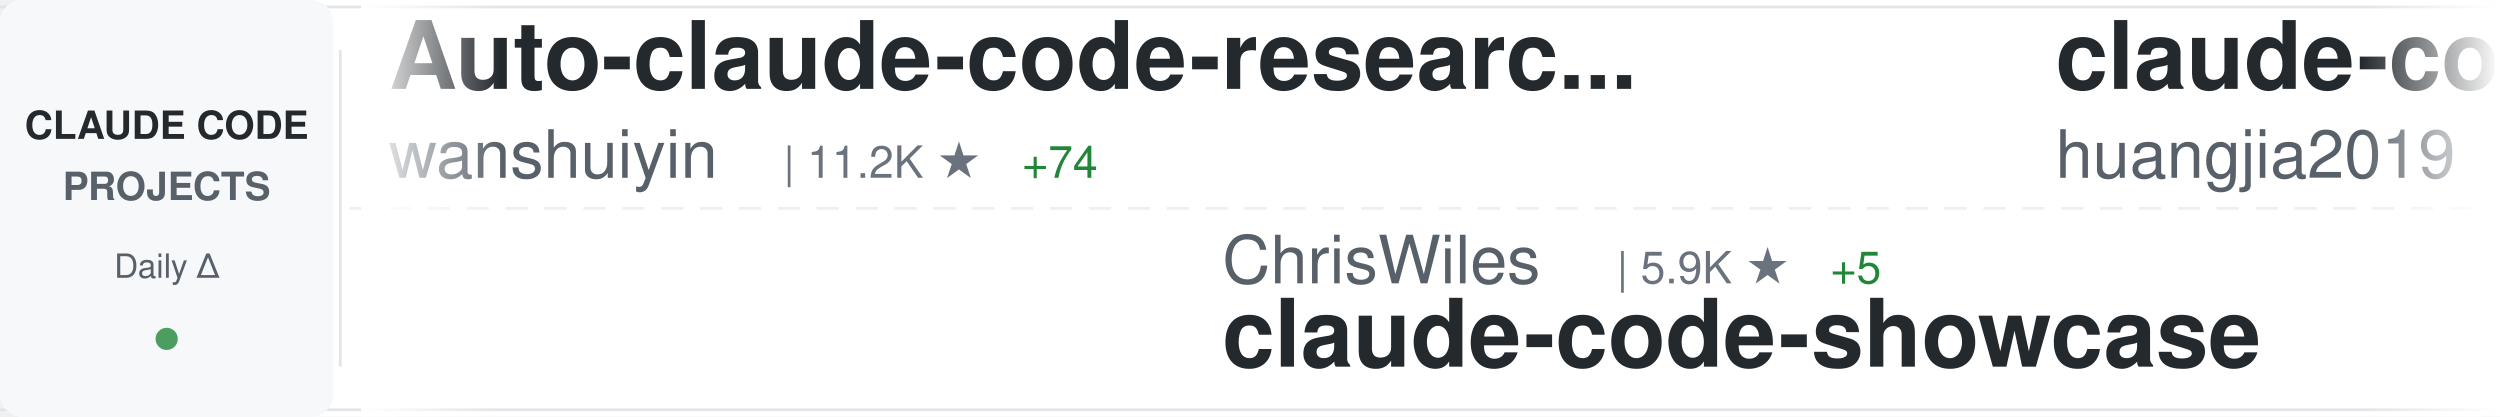
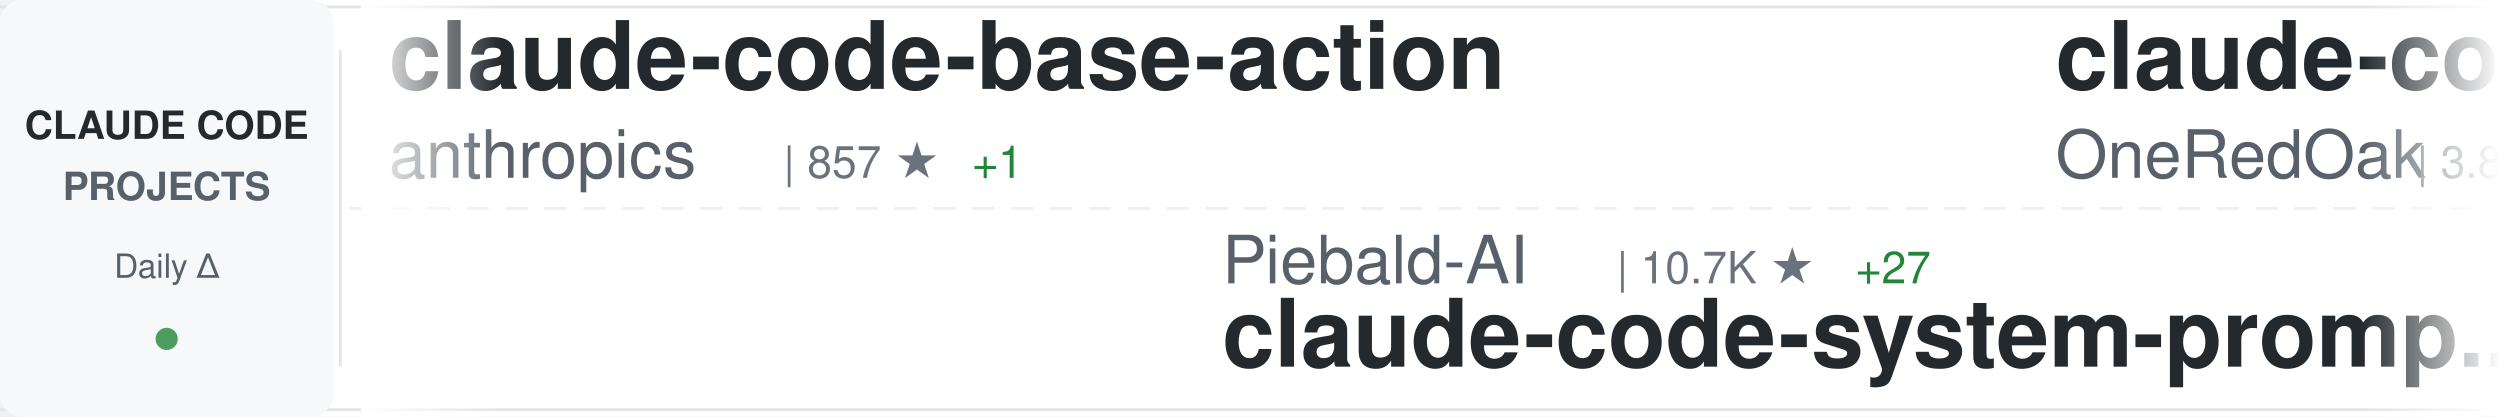
<svg xmlns="http://www.w3.org/2000/svg" width="900" height="150">
  <defs>
    <linearGradient id="awesomeLeftFade" x1="0%" y1="0%" x2="100%" y2="0%">
      <stop offset="0%" style="stop-color:#ffffff;stop-opacity:1" />
      <stop offset="100%" style="stop-color:#ffffff;stop-opacity:0" />
    </linearGradient>
    <linearGradient id="awesomeRightFade" x1="0%" y1="0%" x2="100%" y2="0%">
      <stop offset="0%" style="stop-color:#ffffff;stop-opacity:0" />
      <stop offset="100%" style="stop-color:#ffffff;stop-opacity:1" />
    </linearGradient>
  </defs>
  <rect width="900" height="150" fill="#ffffff" rx="8" />
  <rect x="0" y="2" width="900" height="1" fill="#e1e4e8" />
  <rect x="0" y="147" width="900" height="1" fill="#e1e4e8" />
  <line x1="0" y1="75" x2="900" y2="75" stroke="#e1e4e8" stroke-width="1" stroke-dasharray="8 6" opacity="0.6" />
  <rect x="0" y="0" width="120" height="150" fill="#f6f8fa" rx="8" />
  <text x="60" y="50" font-family="-apple-system, BlinkMacSystemFont, 'Segoe UI', Helvetica, Arial, sans-serif" font-size="14" font-weight="600" fill="#24292e" text-anchor="middle">CLAUDE CODE</text>
  <text x="60" y="72" font-family="-apple-system, BlinkMacSystemFont, 'Segoe UI', Helvetica, Arial, sans-serif" font-size="14" font-weight="600" fill="#586069" text-anchor="middle">PROJECTS</text>
  <text x="60" y="100" font-family="-apple-system, BlinkMacSystemFont, 'Segoe UI', Helvetica, Arial, sans-serif" font-size="12" font-weight="500" fill="#586069" text-anchor="middle">Daily Δ</text>
  <circle cx="60" cy="122" r="4" fill="#22863a" opacity="0.8" />
  <rect x="122" y="18" width="1" height="114" fill="#e1e4e8" />
  <clipPath id="awesomeTickerClip">
    <rect x="130" y="0" width="770" height="150" />
  </clipPath>
  <g clip-path="url(#awesomeTickerClip)">
    <g id="awesomeTickerItems">
      <animateTransform attributeName="transform" attributeType="XML" type="translate" from="0 0" to="-3000 0" dur="54s" repeatCount="indefinite" />
      <g transform="translate(0, 0)">
+         <text x="140" y="32" font-family="-apple-system, BlinkMacSystemFont, 'Segoe UI', Helvetica, Arial, sans-serif" font-size="34" font-weight="600" fill="#24292e">claude-code-base-action</text>
+         <text x="140" y="64" font-family="-apple-system, BlinkMacSystemFont, 'Segoe UI', Helvetica, Arial, sans-serif" font-size="24" font-weight="400" fill="#586069">anthropics</text>
+         <text x="282" y="64" font-family="-apple-system, BlinkMacSystemFont, 'Segoe UI', Helvetica, Arial, sans-serif" font-size="16" font-weight="500" fill="#6a737d">| 857 ★</text>
+         <text x="350" y="64" font-family="-apple-system, BlinkMacSystemFont, 'Segoe UI', Helvetica, Arial, sans-serif" font-size="16" font-weight="500" fill="#22863a"> +1</text>
+       </g>
+       <g transform="translate(300, 0)">
+         <text x="140" y="102" font-family="-apple-system, BlinkMacSystemFont, 'Segoe UI', Helvetica, Arial, sans-serif" font-size="24" font-weight="400" fill="#586069">Piebald-AI</text>
+         <text x="282" y="102" font-family="-apple-system, BlinkMacSystemFont, 'Segoe UI', Helvetica, Arial, sans-serif" font-size="16" font-weight="500" fill="#6a737d">| 10.7K ★</text>
+         <text x="368" y="102" font-family="-apple-system, BlinkMacSystemFont, 'Segoe UI', Helvetica, Arial, sans-serif" font-size="16" font-weight="500" fill="#22863a"> +27</text>
+         <text x="140" y="132" font-family="-apple-system, BlinkMacSystemFont, 'Segoe UI', Helvetica, Arial, sans-serif" font-size="34" font-weight="600" fill="#24292e">claude-code-system-promp...</text>
+       </g>
+       <g transform="translate(600, 0)">
+         <text x="140" y="32" font-family="-apple-system, BlinkMacSystemFont, 'Segoe UI', Helvetica, Arial, sans-serif" font-size="34" font-weight="600" fill="#24292e">claude-code-workflows</text>
+         <text x="140" y="64" font-family="-apple-system, BlinkMacSystemFont, 'Segoe UI', Helvetica, Arial, sans-serif" font-size="24" font-weight="400" fill="#586069">OneRedOak</text>
+         <text x="270" y="64" font-family="-apple-system, BlinkMacSystemFont, 'Segoe UI', Helvetica, Arial, sans-serif" font-size="16" font-weight="500" fill="#6a737d">| 3.8K ★</text>
+         <text x="347" y="64" font-family="-apple-system, BlinkMacSystemFont, 'Segoe UI', Helvetica, Arial, sans-serif" font-size="16" font-weight="500" fill="#22863a"> +1</text>
+       </g>
+       <g transform="translate(900, 0)">
+         <text x="140" y="102" font-family="-apple-system, BlinkMacSystemFont, 'Segoe UI', Helvetica, Arial, sans-serif" font-size="24" font-weight="400" fill="#586069">lowcortisolprogrammer</text>
+         <text x="414" y="102" font-family="-apple-system, BlinkMacSystemFont, 'Segoe UI', Helvetica, Arial, sans-serif" font-size="16" font-weight="500" fill="#6a737d">| 172 ★</text>
+         <text x="140" y="132" font-family="-apple-system, BlinkMacSystemFont, 'Segoe UI', Helvetica, Arial, sans-serif" font-size="34" font-weight="600" fill="#24292e">claude-code</text>
+       </g>
+       <g transform="translate(1200, 0)">
        <text x="140" y="32" font-family="-apple-system, BlinkMacSystemFont, 'Segoe UI', Helvetica, Arial, sans-serif" font-size="34" font-weight="600" fill="#24292e">Auto-claude-code-researc...</text>
        <text x="140" y="64" font-family="-apple-system, BlinkMacSystemFont, 'Segoe UI', Helvetica, Arial, sans-serif" font-size="24" font-weight="400" fill="#586069">wanshuiyin</text>
        <text x="282" y="64" font-family="-apple-system, BlinkMacSystemFont, 'Segoe UI', Helvetica, Arial, sans-serif" font-size="16" font-weight="500" fill="#6a737d">| 11.2K ★</text>
-         <text x="368" y="64" font-family="-apple-system, BlinkMacSystemFont, 'Segoe UI', Helvetica, Arial, sans-serif" font-size="16" font-weight="500" fill="#22863a"> +74</text>
-       </g>
-       <g transform="translate(300, 0)">
-         <text x="140" y="102" font-family="-apple-system, BlinkMacSystemFont, 'Segoe UI', Helvetica, Arial, sans-serif" font-size="24" font-weight="400" fill="#586069">ChrisWiles</text>
-         <text x="282" y="102" font-family="-apple-system, BlinkMacSystemFont, 'Segoe UI', Helvetica, Arial, sans-serif" font-size="16" font-weight="500" fill="#6a737d">| 5.9K ★</text>
-         <text x="359" y="102" font-family="-apple-system, BlinkMacSystemFont, 'Segoe UI', Helvetica, Arial, sans-serif" font-size="16" font-weight="500" fill="#22863a"> +5</text>
-         <text x="140" y="132" font-family="-apple-system, BlinkMacSystemFont, 'Segoe UI', Helvetica, Arial, sans-serif" font-size="34" font-weight="600" fill="#24292e">claude-code-showcase</text>
-       </g>
-       <g transform="translate(600, 0)">
-         <text x="140" y="32" font-family="-apple-system, BlinkMacSystemFont, 'Segoe UI', Helvetica, Arial, sans-serif" font-size="34" font-weight="600" fill="#24292e">claude-code-engineering</text>
-         <text x="140" y="64" font-family="-apple-system, BlinkMacSystemFont, 'Segoe UI', Helvetica, Arial, sans-serif" font-size="24" font-weight="400" fill="#586069">huangjia2019</text>
-         <text x="306" y="64" font-family="-apple-system, BlinkMacSystemFont, 'Segoe UI', Helvetica, Arial, sans-serif" font-size="16" font-weight="500" fill="#6a737d">| 754 ★</text>
-         <text x="374" y="64" font-family="-apple-system, BlinkMacSystemFont, 'Segoe UI', Helvetica, Arial, sans-serif" font-size="16" font-weight="500" fill="#22863a"> +8</text>
-       </g>
-       <g transform="translate(900, 0)">
-         <text x="140" y="102" font-family="-apple-system, BlinkMacSystemFont, 'Segoe UI', Helvetica, Arial, sans-serif" font-size="24" font-weight="400" fill="#586069">Windy3f3f3f3f</text>
-         <text x="318" y="102" font-family="-apple-system, BlinkMacSystemFont, 'Segoe UI', Helvetica, Arial, sans-serif" font-size="16" font-weight="500" fill="#6a737d">| 1.3K ★</text>
-         <text x="395" y="102" font-family="-apple-system, BlinkMacSystemFont, 'Segoe UI', Helvetica, Arial, sans-serif" font-size="16" font-weight="500" fill="#22863a"> +10</text>
-         <text x="140" y="132" font-family="-apple-system, BlinkMacSystemFont, 'Segoe UI', Helvetica, Arial, sans-serif" font-size="34" font-weight="600" fill="#24292e">claude-code-from-scratch</text>
-       </g>
-       <g transform="translate(1200, 0)">
-         <text x="140" y="32" font-family="-apple-system, BlinkMacSystemFont, 'Segoe UI', Helvetica, Arial, sans-serif" font-size="34" font-weight="600" fill="#24292e">claude-code-system-promp...</text>
-         <text x="140" y="64" font-family="-apple-system, BlinkMacSystemFont, 'Segoe UI', Helvetica, Arial, sans-serif" font-size="24" font-weight="400" fill="#586069">Piebald-AI</text>
-         <text x="282" y="64" font-family="-apple-system, BlinkMacSystemFont, 'Segoe UI', Helvetica, Arial, sans-serif" font-size="16" font-weight="500" fill="#6a737d">| 10.7K ★</text>
-         <text x="368" y="64" font-family="-apple-system, BlinkMacSystemFont, 'Segoe UI', Helvetica, Arial, sans-serif" font-size="16" font-weight="500" fill="#22863a"> +30</text>
+         <text x="368" y="64" font-family="-apple-system, BlinkMacSystemFont, 'Segoe UI', Helvetica, Arial, sans-serif" font-size="16" font-weight="500" fill="#22863a"> +69</text>
      </g>
      <g transform="translate(1500, 0)">
-         <text x="140" y="102" font-family="-apple-system, BlinkMacSystemFont, 'Segoe UI', Helvetica, Arial, sans-serif" font-size="24" font-weight="400" fill="#586069">KPR111</text>
-         <text x="234" y="102" font-family="-apple-system, BlinkMacSystemFont, 'Segoe UI', Helvetica, Arial, sans-serif" font-size="16" font-weight="500" fill="#6a737d">| 18 ★</text>
-         <text x="140" y="132" font-family="-apple-system, BlinkMacSystemFont, 'Segoe UI', Helvetica, Arial, sans-serif" font-size="34" font-weight="600" fill="#24292e">Claude-Code</text>
+         <text x="140" y="102" font-family="-apple-system, BlinkMacSystemFont, 'Segoe UI', Helvetica, Arial, sans-serif" font-size="24" font-weight="400" fill="#586069">nicedreamzapp</text>
+         <text x="318" y="102" font-family="-apple-system, BlinkMacSystemFont, 'Segoe UI', Helvetica, Arial, sans-serif" font-size="16" font-weight="500" fill="#6a737d">| 2.7K ★</text>
+         <text x="395" y="102" font-family="-apple-system, BlinkMacSystemFont, 'Segoe UI', Helvetica, Arial, sans-serif" font-size="16" font-weight="500" fill="#22863a"> +3</text>
+         <text x="140" y="132" font-family="-apple-system, BlinkMacSystemFont, 'Segoe UI', Helvetica, Arial, sans-serif" font-size="34" font-weight="600" fill="#24292e">claude-code-local</text>
      </g>
      <g transform="translate(1800, 0)">
-         <text x="140" y="32" font-family="-apple-system, BlinkMacSystemFont, 'Segoe UI', Helvetica, Arial, sans-serif" font-size="34" font-weight="600" fill="#24292e">ralph</text>
-         <text x="140" y="64" font-family="-apple-system, BlinkMacSystemFont, 'Segoe UI', Helvetica, Arial, sans-serif" font-size="24" font-weight="400" fill="#586069">snarktank</text>
-         <text x="270" y="64" font-family="-apple-system, BlinkMacSystemFont, 'Segoe UI', Helvetica, Arial, sans-serif" font-size="16" font-weight="500" fill="#6a737d">| 19.8K ★</text>
-         <text x="356" y="64" font-family="-apple-system, BlinkMacSystemFont, 'Segoe UI', Helvetica, Arial, sans-serif" font-size="16" font-weight="500" fill="#22863a"> +41</text>
+         <text x="140" y="32" font-family="-apple-system, BlinkMacSystemFont, 'Segoe UI', Helvetica, Arial, sans-serif" font-size="34" font-weight="600" fill="#24292e">claude-code-reverse</text>
+         <text x="140" y="64" font-family="-apple-system, BlinkMacSystemFont, 'Segoe UI', Helvetica, Arial, sans-serif" font-size="24" font-weight="400" fill="#586069">Yuyz0112</text>
+         <text x="258" y="64" font-family="-apple-system, BlinkMacSystemFont, 'Segoe UI', Helvetica, Arial, sans-serif" font-size="16" font-weight="500" fill="#6a737d">| 2.4K ★</text>
+         <text x="335" y="64" font-family="-apple-system, BlinkMacSystemFont, 'Segoe UI', Helvetica, Arial, sans-serif" font-size="16" font-weight="500" fill="#22863a"> +1</text>
      </g>
      <g transform="translate(2100, 0)">
-         <text x="140" y="102" font-family="-apple-system, BlinkMacSystemFont, 'Segoe UI', Helvetica, Arial, sans-serif" font-size="24" font-weight="400" fill="#586069">RichardAtCT</text>
-         <text x="294" y="102" font-family="-apple-system, BlinkMacSystemFont, 'Segoe UI', Helvetica, Arial, sans-serif" font-size="16" font-weight="500" fill="#6a737d">| 2.7K ★</text>
-         <text x="371" y="102" font-family="-apple-system, BlinkMacSystemFont, 'Segoe UI', Helvetica, Arial, sans-serif" font-size="16" font-weight="500" fill="#22863a"> +2</text>
-         <text x="140" y="132" font-family="-apple-system, BlinkMacSystemFont, 'Segoe UI', Helvetica, Arial, sans-serif" font-size="34" font-weight="600" fill="#24292e">claude-code-telegram</text>
+         <text x="140" y="102" font-family="-apple-system, BlinkMacSystemFont, 'Segoe UI', Helvetica, Arial, sans-serif" font-size="24" font-weight="400" fill="#586069">Donchitos</text>
+         <text x="270" y="102" font-family="-apple-system, BlinkMacSystemFont, 'Segoe UI', Helvetica, Arial, sans-serif" font-size="16" font-weight="500" fill="#6a737d">| 20.6K ★</text>
+         <text x="356" y="102" font-family="-apple-system, BlinkMacSystemFont, 'Segoe UI', Helvetica, Arial, sans-serif" font-size="16" font-weight="500" fill="#22863a"> +94</text>
+         <text x="140" y="132" font-family="-apple-system, BlinkMacSystemFont, 'Segoe UI', Helvetica, Arial, sans-serif" font-size="34" font-weight="600" fill="#24292e">Claude-Code-Game-Studios</text>
      </g>
      <g transform="translate(2400, 0)">
-         <text x="140" y="32" font-family="-apple-system, BlinkMacSystemFont, 'Segoe UI', Helvetica, Arial, sans-serif" font-size="34" font-weight="600" fill="#24292e">claude-code-book</text>
-         <text x="140" y="64" font-family="-apple-system, BlinkMacSystemFont, 'Segoe UI', Helvetica, Arial, sans-serif" font-size="24" font-weight="400" fill="#586069">lintsinghua</text>
-         <text x="294" y="64" font-family="-apple-system, BlinkMacSystemFont, 'Segoe UI', Helvetica, Arial, sans-serif" font-size="16" font-weight="500" fill="#6a737d">| 3.5K ★</text>
-         <text x="371" y="64" font-family="-apple-system, BlinkMacSystemFont, 'Segoe UI', Helvetica, Arial, sans-serif" font-size="16" font-weight="500" fill="#22863a"> +20</text>
+         <text x="140" y="32" font-family="-apple-system, BlinkMacSystemFont, 'Segoe UI', Helvetica, Arial, sans-serif" font-size="34" font-weight="600" fill="#24292e">claude-code</text>
+         <text x="140" y="64" font-family="-apple-system, BlinkMacSystemFont, 'Segoe UI', Helvetica, Arial, sans-serif" font-size="24" font-weight="400" fill="#586069">codeaashu</text>
+         <text x="270" y="64" font-family="-apple-system, BlinkMacSystemFont, 'Segoe UI', Helvetica, Arial, sans-serif" font-size="16" font-weight="500" fill="#6a737d">| 2.8K ★</text>
+         <text x="347" y="64" font-family="-apple-system, BlinkMacSystemFont, 'Segoe UI', Helvetica, Arial, sans-serif" font-size="16" font-weight="500" fill="#22863a"> +10</text>
      </g>
      <g transform="translate(2700, 0)">
-         <text x="140" y="102" font-family="-apple-system, BlinkMacSystemFont, 'Segoe UI', Helvetica, Arial, sans-serif" font-size="24" font-weight="400" fill="#586069">catlog22</text>
-         <text x="258" y="102" font-family="-apple-system, BlinkMacSystemFont, 'Segoe UI', Helvetica, Arial, sans-serif" font-size="16" font-weight="500" fill="#6a737d">| 2.1K ★</text>
-         <text x="335" y="102" font-family="-apple-system, BlinkMacSystemFont, 'Segoe UI', Helvetica, Arial, sans-serif" font-size="16" font-weight="500" fill="#22863a"> +2</text>
-         <text x="140" y="132" font-family="-apple-system, BlinkMacSystemFont, 'Segoe UI', Helvetica, Arial, sans-serif" font-size="34" font-weight="600" fill="#24292e">Claude-Code-Workflow</text>
+         <text x="140" y="102" font-family="-apple-system, BlinkMacSystemFont, 'Segoe UI', Helvetica, Arial, sans-serif" font-size="24" font-weight="400" fill="#586069">huangserva</text>
+         <text x="282" y="102" font-family="-apple-system, BlinkMacSystemFont, 'Segoe UI', Helvetica, Arial, sans-serif" font-size="16" font-weight="500" fill="#6a737d">| 594 ★</text>
+         <text x="350" y="102" font-family="-apple-system, BlinkMacSystemFont, 'Segoe UI', Helvetica, Arial, sans-serif" font-size="16" font-weight="500" fill="#22863a"> +2</text>
+         <text x="140" y="132" font-family="-apple-system, BlinkMacSystemFont, 'Segoe UI', Helvetica, Arial, sans-serif" font-size="34" font-weight="600" fill="#24292e">claude-code-cli</text>
      </g>
      <g transform="translate(3000, 0)">
-         <text x="140" y="32" font-family="-apple-system, BlinkMacSystemFont, 'Segoe UI', Helvetica, Arial, sans-serif" font-size="34" font-weight="600" fill="#24292e">Auto-claude-code-researc...</text>
-         <text x="140" y="64" font-family="-apple-system, BlinkMacSystemFont, 'Segoe UI', Helvetica, Arial, sans-serif" font-size="24" font-weight="400" fill="#586069">wanshuiyin</text>
-         <text x="282" y="64" font-family="-apple-system, BlinkMacSystemFont, 'Segoe UI', Helvetica, Arial, sans-serif" font-size="16" font-weight="500" fill="#6a737d">| 11.2K ★</text>
-         <text x="368" y="64" font-family="-apple-system, BlinkMacSystemFont, 'Segoe UI', Helvetica, Arial, sans-serif" font-size="16" font-weight="500" fill="#22863a"> +74</text>
+         <text x="140" y="32" font-family="-apple-system, BlinkMacSystemFont, 'Segoe UI', Helvetica, Arial, sans-serif" font-size="34" font-weight="600" fill="#24292e">claude-code-base-action</text>
+         <text x="140" y="64" font-family="-apple-system, BlinkMacSystemFont, 'Segoe UI', Helvetica, Arial, sans-serif" font-size="24" font-weight="400" fill="#586069">anthropics</text>
+         <text x="282" y="64" font-family="-apple-system, BlinkMacSystemFont, 'Segoe UI', Helvetica, Arial, sans-serif" font-size="16" font-weight="500" fill="#6a737d">| 857 ★</text>
+         <text x="350" y="64" font-family="-apple-system, BlinkMacSystemFont, 'Segoe UI', Helvetica, Arial, sans-serif" font-size="16" font-weight="500" fill="#22863a"> +1</text>
      </g>
      <g transform="translate(3300, 0)">
-         <text x="140" y="102" font-family="-apple-system, BlinkMacSystemFont, 'Segoe UI', Helvetica, Arial, sans-serif" font-size="24" font-weight="400" fill="#586069">ChrisWiles</text>
-         <text x="282" y="102" font-family="-apple-system, BlinkMacSystemFont, 'Segoe UI', Helvetica, Arial, sans-serif" font-size="16" font-weight="500" fill="#6a737d">| 5.9K ★</text>
-         <text x="359" y="102" font-family="-apple-system, BlinkMacSystemFont, 'Segoe UI', Helvetica, Arial, sans-serif" font-size="16" font-weight="500" fill="#22863a"> +5</text>
-         <text x="140" y="132" font-family="-apple-system, BlinkMacSystemFont, 'Segoe UI', Helvetica, Arial, sans-serif" font-size="34" font-weight="600" fill="#24292e">claude-code-showcase</text>
+         <text x="140" y="102" font-family="-apple-system, BlinkMacSystemFont, 'Segoe UI', Helvetica, Arial, sans-serif" font-size="24" font-weight="400" fill="#586069">Piebald-AI</text>
+         <text x="282" y="102" font-family="-apple-system, BlinkMacSystemFont, 'Segoe UI', Helvetica, Arial, sans-serif" font-size="16" font-weight="500" fill="#6a737d">| 10.7K ★</text>
+         <text x="368" y="102" font-family="-apple-system, BlinkMacSystemFont, 'Segoe UI', Helvetica, Arial, sans-serif" font-size="16" font-weight="500" fill="#22863a"> +27</text>
+         <text x="140" y="132" font-family="-apple-system, BlinkMacSystemFont, 'Segoe UI', Helvetica, Arial, sans-serif" font-size="34" font-weight="600" fill="#24292e">claude-code-system-promp...</text>
      </g>
      <g transform="translate(3600, 0)">
-         <text x="140" y="32" font-family="-apple-system, BlinkMacSystemFont, 'Segoe UI', Helvetica, Arial, sans-serif" font-size="34" font-weight="600" fill="#24292e">claude-code-engineering</text>
-         <text x="140" y="64" font-family="-apple-system, BlinkMacSystemFont, 'Segoe UI', Helvetica, Arial, sans-serif" font-size="24" font-weight="400" fill="#586069">huangjia2019</text>
-         <text x="306" y="64" font-family="-apple-system, BlinkMacSystemFont, 'Segoe UI', Helvetica, Arial, sans-serif" font-size="16" font-weight="500" fill="#6a737d">| 754 ★</text>
-         <text x="374" y="64" font-family="-apple-system, BlinkMacSystemFont, 'Segoe UI', Helvetica, Arial, sans-serif" font-size="16" font-weight="500" fill="#22863a"> +8</text>
+         <text x="140" y="32" font-family="-apple-system, BlinkMacSystemFont, 'Segoe UI', Helvetica, Arial, sans-serif" font-size="34" font-weight="600" fill="#24292e">claude-code-workflows</text>
+         <text x="140" y="64" font-family="-apple-system, BlinkMacSystemFont, 'Segoe UI', Helvetica, Arial, sans-serif" font-size="24" font-weight="400" fill="#586069">OneRedOak</text>
+         <text x="270" y="64" font-family="-apple-system, BlinkMacSystemFont, 'Segoe UI', Helvetica, Arial, sans-serif" font-size="16" font-weight="500" fill="#6a737d">| 3.8K ★</text>
+         <text x="347" y="64" font-family="-apple-system, BlinkMacSystemFont, 'Segoe UI', Helvetica, Arial, sans-serif" font-size="16" font-weight="500" fill="#22863a"> +1</text>
      </g>
      <g transform="translate(3900, 0)">
-         <text x="140" y="102" font-family="-apple-system, BlinkMacSystemFont, 'Segoe UI', Helvetica, Arial, sans-serif" font-size="24" font-weight="400" fill="#586069">Windy3f3f3f3f</text>
-         <text x="318" y="102" font-family="-apple-system, BlinkMacSystemFont, 'Segoe UI', Helvetica, Arial, sans-serif" font-size="16" font-weight="500" fill="#6a737d">| 1.3K ★</text>
-         <text x="395" y="102" font-family="-apple-system, BlinkMacSystemFont, 'Segoe UI', Helvetica, Arial, sans-serif" font-size="16" font-weight="500" fill="#22863a"> +10</text>
-         <text x="140" y="132" font-family="-apple-system, BlinkMacSystemFont, 'Segoe UI', Helvetica, Arial, sans-serif" font-size="34" font-weight="600" fill="#24292e">claude-code-from-scratch</text>
+         <text x="140" y="102" font-family="-apple-system, BlinkMacSystemFont, 'Segoe UI', Helvetica, Arial, sans-serif" font-size="24" font-weight="400" fill="#586069">lowcortisolprogrammer</text>
+         <text x="414" y="102" font-family="-apple-system, BlinkMacSystemFont, 'Segoe UI', Helvetica, Arial, sans-serif" font-size="16" font-weight="500" fill="#6a737d">| 172 ★</text>
+         <text x="140" y="132" font-family="-apple-system, BlinkMacSystemFont, 'Segoe UI', Helvetica, Arial, sans-serif" font-size="34" font-weight="600" fill="#24292e">claude-code</text>
      </g>
    </g>
  </g>
  <rect x="130" y="0" width="50" height="150" fill="url(#awesomeLeftFade)" />
  <rect x="850" y="0" width="50" height="150" fill="url(#awesomeRightFade)" />
</svg>
